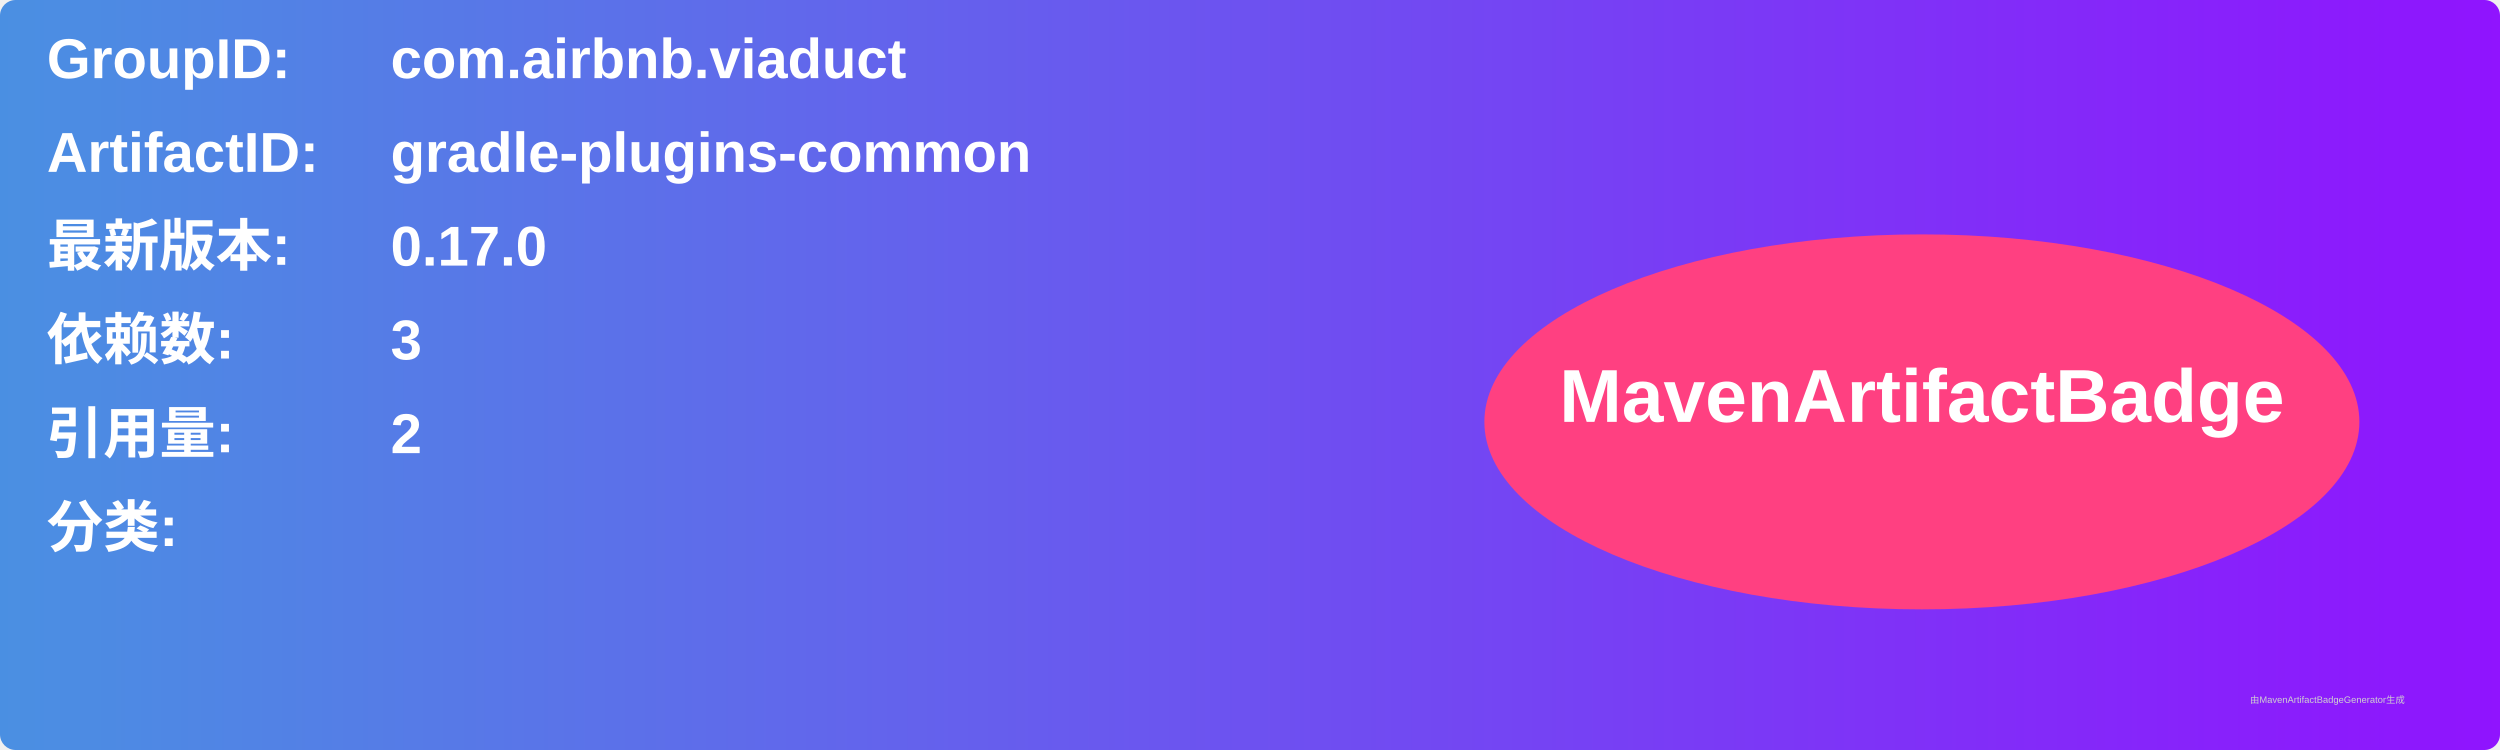
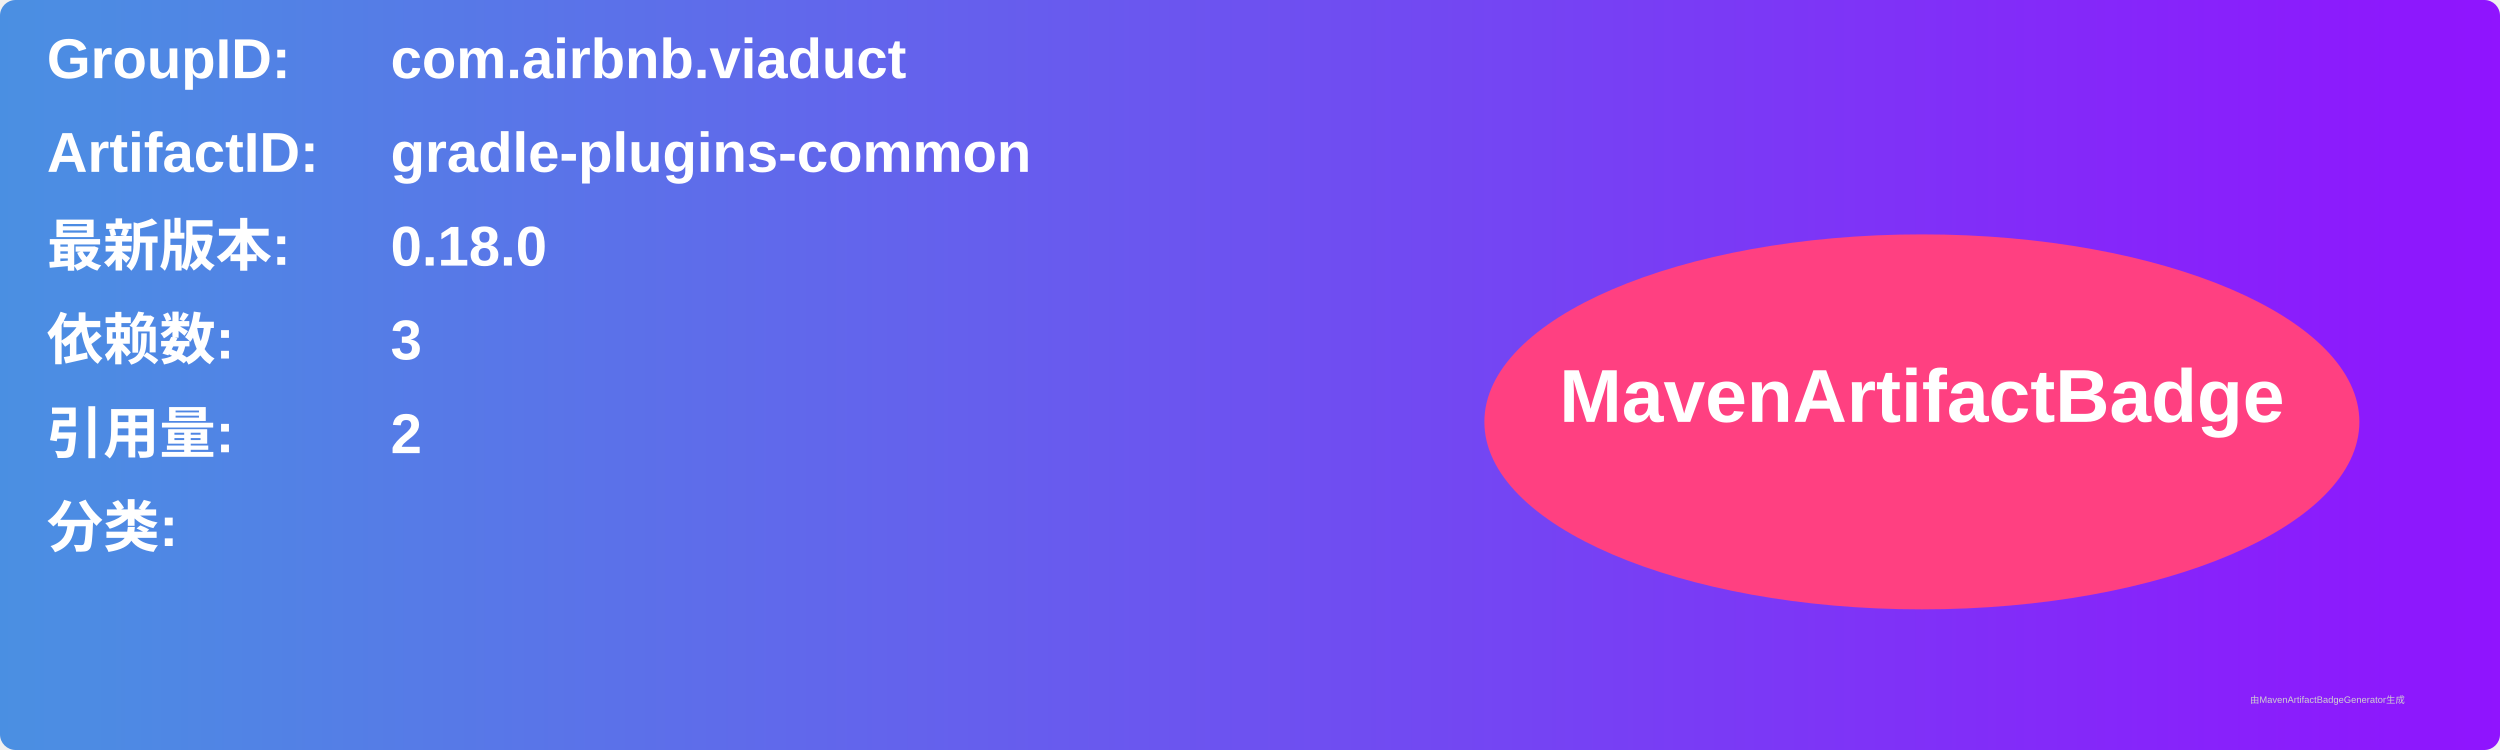
<svg xmlns="http://www.w3.org/2000/svg" width="800" height="240" viewBox="0 0 800 240">
  <linearGradient id="grad" x1="0%" y1="0%" x2="100%" y2="0%">
    <stop offset="0%" stop-color="#4a90e2" />
    <stop offset="100%" stop-color="#9013fe" />
  </linearGradient>
  <rect width="100%" height="100%" rx="5" ry="5" fill="url(#grad)" />
  <g transform="translate(15, 15)">
    <text x="0" y="10" font-family="Arial" font-size="18" fill="white" font-weight="bold" width="260">GroupID:</text>
    <text x="110" y="10" font-family="Arial" font-size="18" fill="white" font-weight="bold" width="460">com.airbnb.viaduct</text>
    <text x="0" y="40" font-family="Arial" font-size="18" fill="white" font-weight="bold" width="260">ArtifactID:</text>
    <text x="110" y="40" font-family="Arial" font-size="18" fill="white" font-weight="bold" width="460">gradle-plugins-common</text>
    <text x="0" y="70" font-family="Arial" font-size="18" fill="white" font-weight="bold">最新版本:</text>
    <text x="110" y="70" font-family="Arial" font-size="18" fill="white" font-weight="bold">
-       <tspan font-weight="bold">0.17.0</tspan>
+       <tspan font-weight="bold">0.18.0</tspan>
    </text>
    <text x="0" y="100" font-family="Arial" font-size="18" fill="white" font-weight="bold">依赖数: </text>
    <text x="110" y="100" font-family="Arial" font-size="18" fill="white">
      <tspan font-weight="bold">3</tspan>
    </text>
    <text x="0" y="130" font-family="Arial" font-size="18" fill="white" font-weight="bold">引用量: </text>
    <text x="110" y="130" font-family="Arial" font-size="18" fill="white">
      <tspan font-weight="bold">2</tspan>
    </text>
    <text x="0" y="160" font-family="Arial" font-size="18" fill="white" font-weight="bold">分类:</text>
    <text x="10" y="190" font-family="Arial" font-size="10" fill="white">
      <tspan font-weight="bold" />
    </text>
    <ellipse cx="600" cy="120" rx="140" ry="60" fill="#ff4081" />
    <text x="600" y="120" text-anchor="middle" font-family="Arial" font-size="24" fill="white" font-weight="bold">MavenArtifactBadge</text>
  </g>
  <text x="720" y="225" font-family="Arial" font-size="3" fill="#d0d0d0">由MavenArtifactBadgeGenerator生成</text>
</svg>
